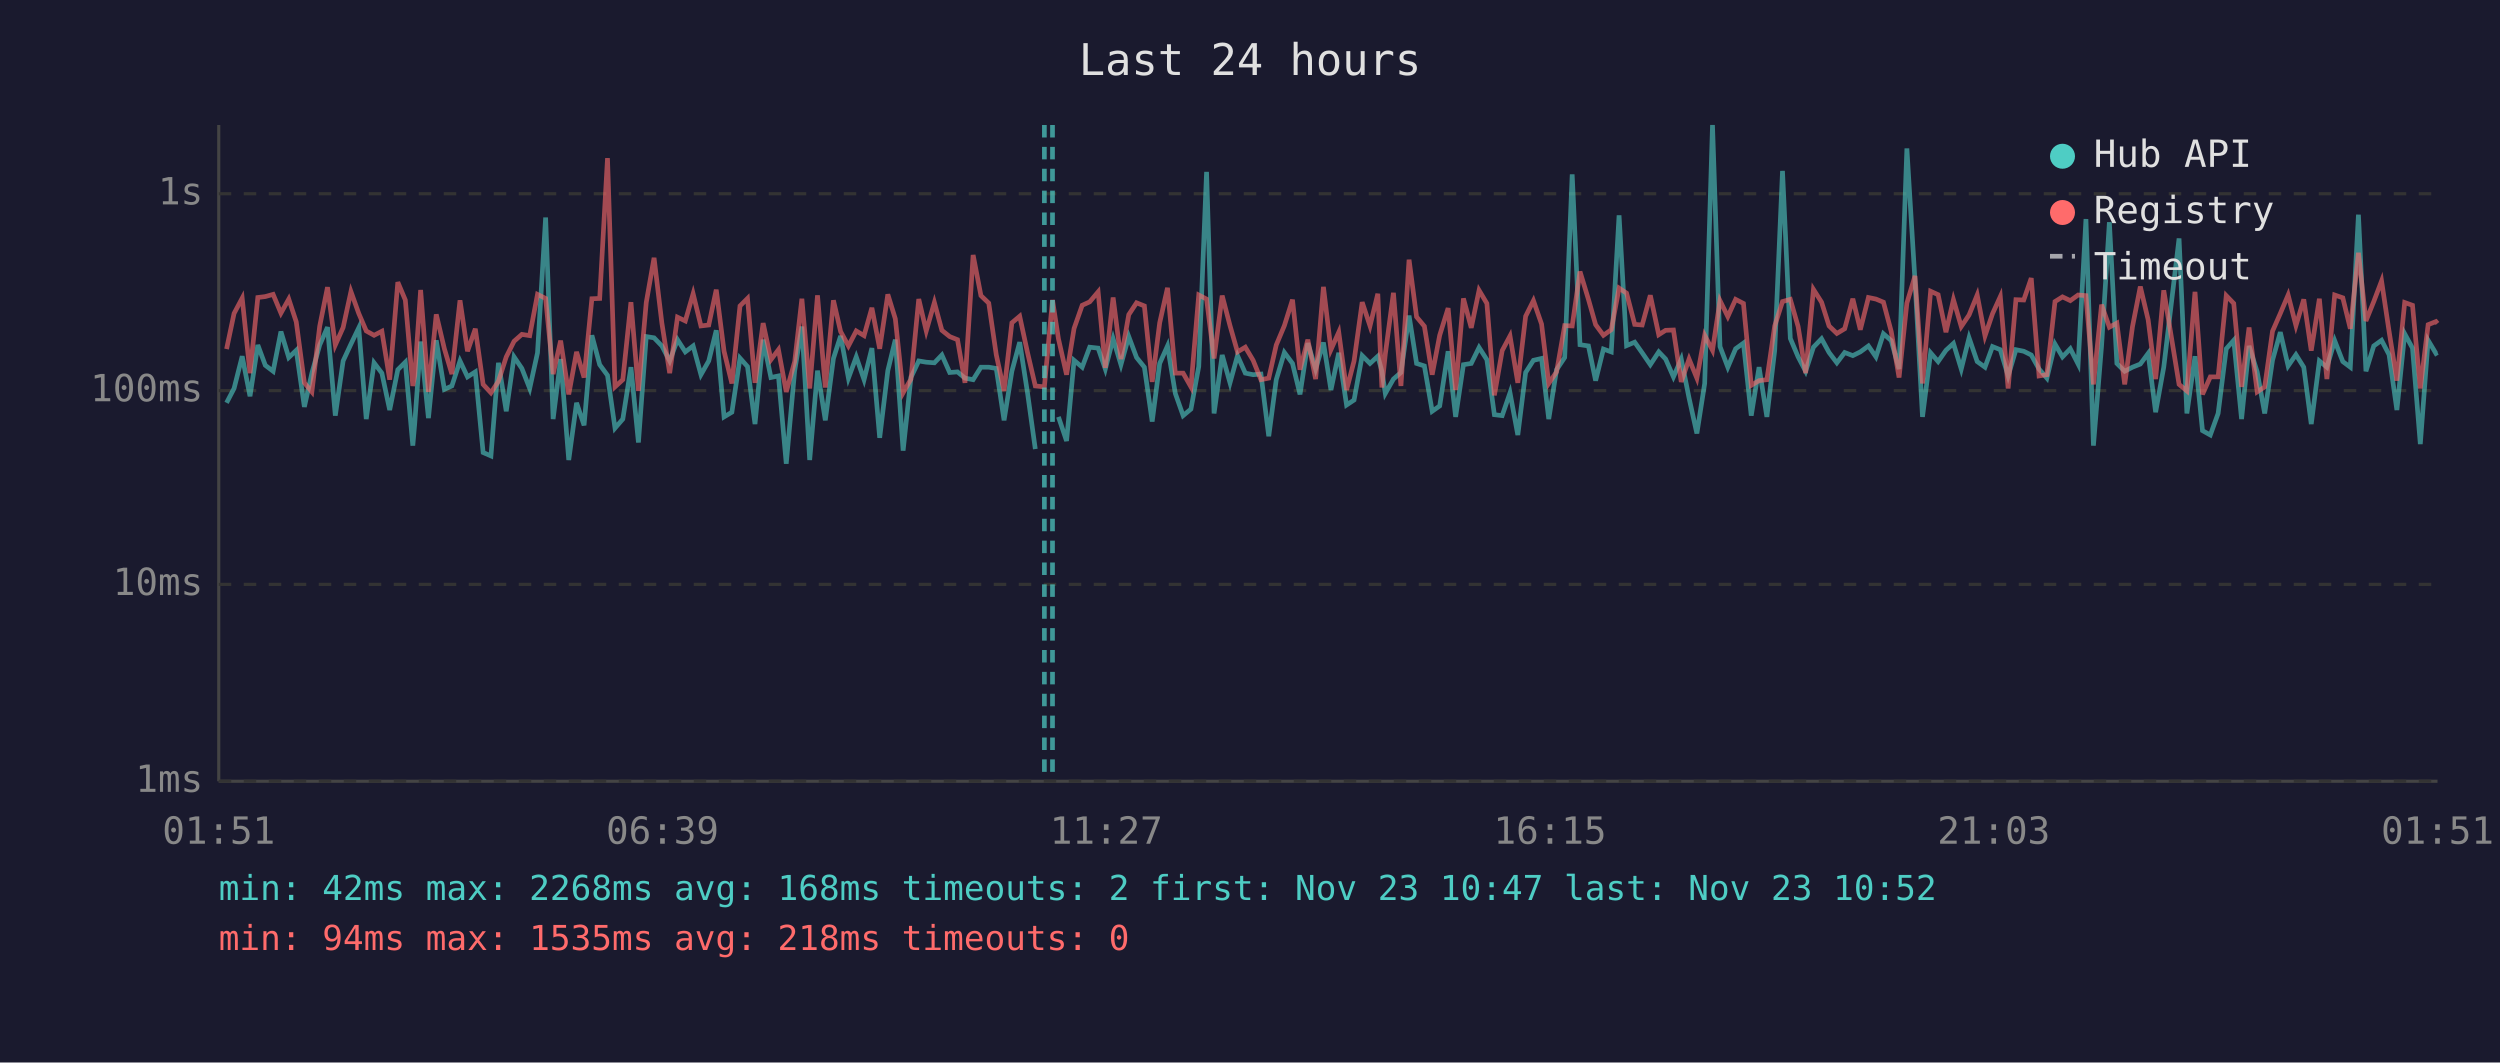
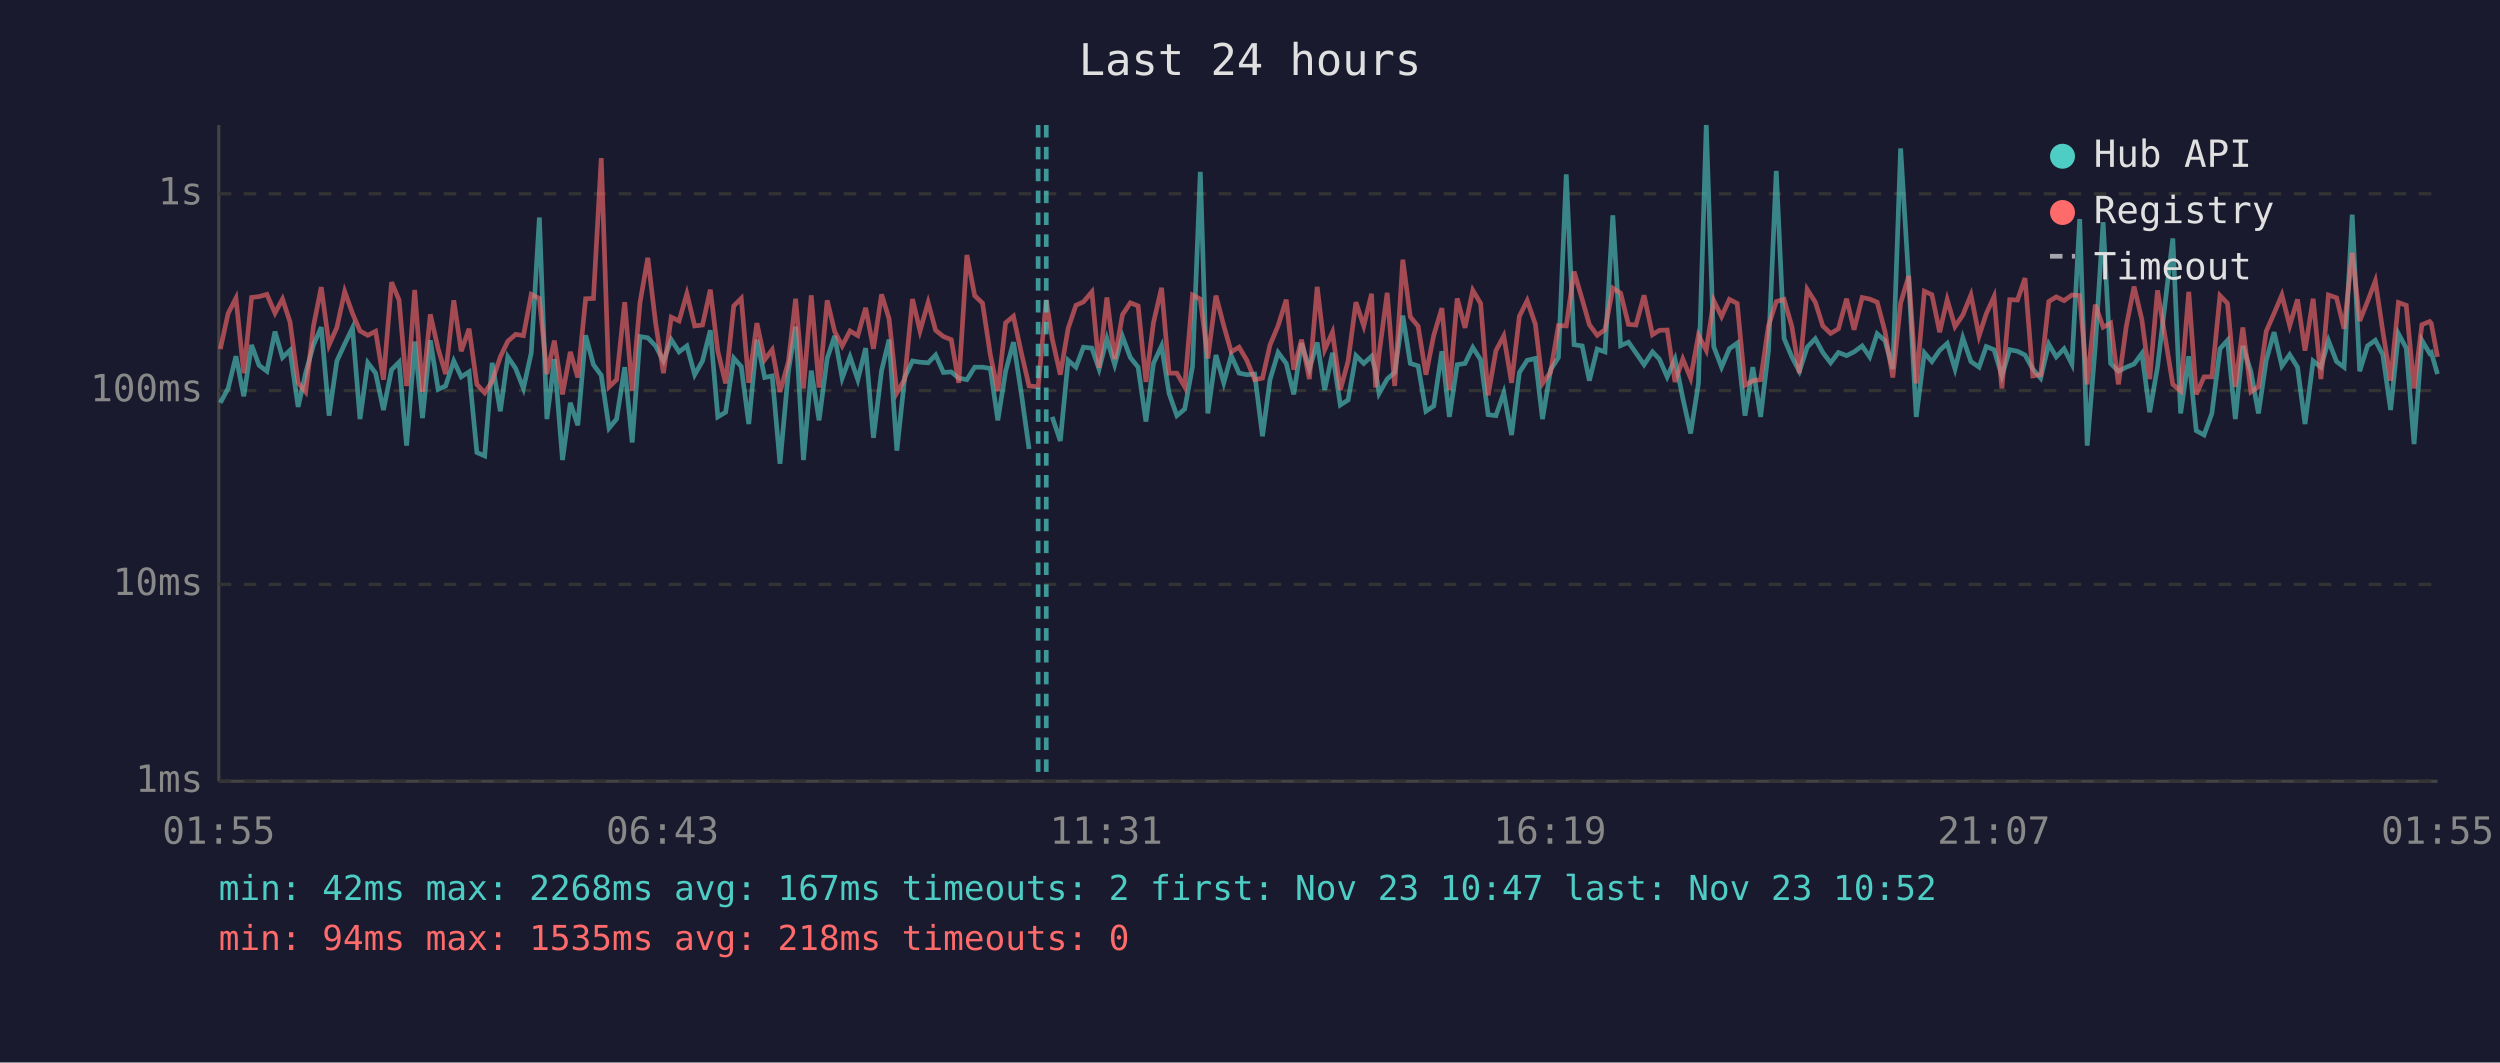
<svg xmlns="http://www.w3.org/2000/svg" viewBox="0 0 800 340" font-family="monospace" font-size="12">
  <rect width="800" height="340" fill="#1a1a2e" />
  <text x="400" y="24" fill="#e0e0e0" font-size="14" text-anchor="middle">Last 24 hours</text>
  <line x1="70" y1="40" x2="70" y2="250" stroke="#444" stroke-width="1" />
  <line x1="70" y1="250" x2="780" y2="250" stroke="#444" stroke-width="1" />
  <line x1="70" y1="250" x2="780" y2="250" stroke="#333" stroke-width="1" stroke-dasharray="4" />
  <text x="65" y="250" fill="#888" text-anchor="end" dominant-baseline="middle">1ms</text>
  <line x1="70" y1="187" x2="780" y2="187" stroke="#333" stroke-width="1" stroke-dasharray="4" />
  <text x="65" y="187" fill="#888" text-anchor="end" dominant-baseline="middle">10ms</text>
  <line x1="70" y1="125" x2="780" y2="125" stroke="#333" stroke-width="1" stroke-dasharray="4" />
  <text x="65" y="125" fill="#888" text-anchor="end" dominant-baseline="middle">100ms</text>
  <line x1="70" y1="62" x2="780" y2="62" stroke="#333" stroke-width="1" stroke-dasharray="4" />
  <text x="65" y="62" fill="#888" text-anchor="end" dominant-baseline="middle">1s</text>
-   <text x="70" y="270" fill="#888" text-anchor="middle">01:51</text>
-   <text x="212" y="270" fill="#888" text-anchor="middle">06:39</text>
-   <text x="354" y="270" fill="#888" text-anchor="middle">11:27</text>
-   <text x="496" y="270" fill="#888" text-anchor="middle">16:15</text>
-   <text x="638" y="270" fill="#888" text-anchor="middle">21:03</text>
-   <text x="780" y="270" fill="#888" text-anchor="middle">01:51</text>
-   <polyline points="72.5,128.9 74.9,124.3 77.5,114.0 80.0,126.8 82.5,110.4 84.9,116.9 87.4,118.8 89.9,106.1 92.4,114.4 94.8,112.1 97.4,130.2 99.8,119.4 102.3,110.4 104.8,104.7 107.3,133.0 109.8,115.5 112.3,110.1 114.8,104.9 117.2,134.1 119.7,116.1 122.2,119.4 124.7,131.2 127.3,118.3 129.7,115.9 132.1,142.6 132.7,135.7 134.6,109.3 137.1,133.8 139.6,108.9 142.2,124.6 144.6,123.5 147.2,115.5 149.6,120.6 152.1,119.0 154.6,144.8 157.1,145.9 159.5,116.1 162.0,131.6 164.5,114.2 167.0,117.9 169.5,124.3 172.0,112.9 174.6,69.6 177.0,134.1 179.4,114.9 182.0,147.2 184.5,128.9 186.9,136.1 189.4,107.3 191.9,116.7 194.4,120.1 196.8,137.0 199.3,134.1 201.9,117.5 204.3,141.6 206.8,107.7 209.3,108.1 211.8,110.7 214.3,115.5 216.8,108.7 219.3,112.6 221.8,110.7 224.3,119.9 226.8,115.5 229.2,105.7 231.7,133.4 234.2,131.9 236.8,114.6 239.2,117.3 241.6,135.7 244.2,108.7 246.7,120.8 249.1,120.3 251.6,148.4 254.3,118.6 256.6,104.5 259.1,147.2 261.6,118.6 264.1,134.5 266.7,114.7 269.0,107.5 271.5,121.0 274.0,114.2 276.5,121.5 279.0,111.4 281.5,140.1 284.1,118.6 286.5,108.7 289.0,144.2 291.5,120.8 294.0,115.5 296.4,115.9 299.0,116.1 301.4,113.6 303.9,119.2 306.4,119.0 308.8,121.0 311.4,121.5 313.9,117.5 316.4,117.5 318.8,117.9 321.3,134.5 323.8,118.8 326.3,109.5 328.8,125.7 331.3,143.7" fill="none" stroke="#4ecdc4" stroke-width="1.5" opacity="0.6" />
-   <polyline points="338.7,133.4 341.3,141.1 343.7,115.3 346.3,117.5 348.7,111.1 351.4,111.4 353.7,118.1 356.2,108.4 358.7,116.7 361.2,107.7 363.7,114.4 366.2,117.5 368.7,134.9 371.1,116.3 373.6,110.7 376.1,125.9 378.6,133.0 381.1,130.9 383.6,117.3 386.1,55.0 388.5,132.3 391.1,113.6 393.6,122.5 396.0,113.8 398.5,119.4 401.0,119.9 403.5,119.7 406.0,139.6 408.4,121.5 411.0,112.8 413.6,116.3 416.0,126.2 418.5,109.8 421.0,118.1 423.5,109.6 425.9,124.8 428.4,112.9 430.9,129.6 433.3,128.0 435.9,113.8 438.4,116.3 440.9,114.0 442.2,118.8 443.3,125.9 445.9,121.3 448.3,119.2 450.9,101.0 453.3,116.3 455.8,117.1 458.3,131.6 460.7,129.9 463.4,112.4 465.8,133.4 468.3,116.7 470.8,116.3 473.3,111.2 475.8,115.1 478.2,132.7 480.7,133.0 483.2,125.7 485.7,139.2 488.2,119.2 490.7,115.3 493.3,114.7 495.6,134.1 498.1,118.3 500.7,114.4 503.1,55.8 505.6,110.3 508.3,110.7 510.6,121.8 513.1,111.7 515.6,112.6 518.1,68.9 520.5,110.6 523.1,109.5 525.5,112.9 528.1,116.7 530.8,112.6 533.0,114.9 535.5,120.6 538.0,114.9 540.5,127.4 543.0,138.7 545.5,122.7 548.0,40.0 550.4,110.9 552.9,117.5 555.4,111.6 557.9,109.8 560.4,133.0 562.9,117.5 565.4,133.4 567.9,112.2 570.4,54.7 572.9,108.3 575.4,114.2 577.8,118.8 580.3,111.1 582.9,108.4 585.3,112.8 587.8,116.1 590.3,112.8 592.9,113.8 595.3,112.6 597.9,110.7 600.3,114.2 602.7,106.8 605.2,109.0 607.7,118.1 610.2,47.5 612.8,89.9 615.2,133.4 617.8,112.9 620.2,115.7 622.7,112.1 625.1,109.9 627.6,118.1 630.1,108.1 632.7,115.7 635.2,117.5 637.6,110.9 640.1,111.9 642.6,120.3 645.1,111.9 647.6,112.4 650.0,113.6 652.5,118.1 655.0,121.0 657.6,110.1 660.0,114.2 662.5,111.6 665.0,116.5 667.5,70.1 669.9,142.6 672.5,110.7 675.0,71.1 677.4,116.3 679.9,118.8 682.4,117.5 684.9,116.5 687.4,113.1 689.8,131.9 692.4,117.5 697.3,76.3 699.8,132.3 702.4,114.0 704.8,137.8 707.3,139.2 709.8,132.3 712.4,111.6 714.8,108.9 717.3,134.1 719.7,110.7 722.3,119.0 724.7,132.3 727.2,115.3 729.7,106.3 732.2,117.1 734.7,113.5 737.2,117.5 739.6,135.7 742.2,115.5 744.6,117.5 747.1,109.0 749.7,115.7 752.1,117.5 754.7,68.7 757.1,118.8 759.6,110.7 762.1,108.9 764.5,113.5 767.0,131.2 769.5,106.8 772.0,111.4 774.5,142.1 777.0,108.9 779.5,113.1 780.0,112.8" fill="none" stroke="#4ecdc4" stroke-width="1.5" opacity="0.6" />
-   <polyline points="72.5,111.7 74.9,100.3 77.5,95.4 80.0,119.4 82.5,95.2 84.9,94.9 87.4,94.2 89.9,100.2 92.4,95.7 94.8,103.0 97.4,122.5 99.8,125.4 102.3,104.4 104.8,91.9 107.3,110.4 109.8,104.8 112.3,93.3 114.8,100.3 117.2,105.9 119.7,107.3 122.2,106.0 124.7,121.5 127.3,90.3 129.7,96.0 132.1,123.5 132.7,120.3 134.6,92.8 137.1,125.4 139.6,100.6 142.2,111.6 144.6,119.7 147.2,96.1 149.6,112.4 152.1,105.2 154.6,123.0 157.1,125.7 159.5,122.0 162.0,114.2 164.5,109.2 167.0,107.0 169.5,107.4 172.0,94.2 174.6,95.5 177.0,119.7 179.4,109.0 182.0,126.2 184.5,112.6 186.9,120.8 189.4,95.6 191.9,95.5 194.4,50.6 196.8,123.8 199.3,121.5 201.9,96.7 204.3,125.1 206.8,96.8 209.3,82.5 211.8,103.4 214.3,119.4 216.8,101.5 219.3,102.7 221.8,94.0 224.3,104.3 226.8,104.0 229.2,92.7 231.7,112.4 234.2,122.7 236.8,97.9 239.2,95.5 241.6,122.5 244.2,103.4 246.7,115.1 249.1,111.9 251.6,125.4 254.3,115.7 256.6,95.6 259.1,124.3 261.6,94.5 264.1,124.0 266.7,96.1 269.0,106.1 271.5,110.7 274.0,105.9 276.5,107.4 279.0,98.5 281.5,111.6 284.1,94.2 286.5,102.0 289.0,125.7 291.5,121.3 294.0,95.7 296.4,105.9 299.0,96.8 301.4,105.7 303.9,107.7 306.4,108.7 308.8,122.5 311.4,81.6 313.9,94.6 316.4,97.0 318.8,113.5 321.3,125.1 323.8,103.3 326.3,101.2 328.8,112.8 331.3,123.5 334.2,123.8 336.8,96.0 338.7,108.4 341.3,119.9 343.7,105.1 346.3,97.7 348.7,96.6 351.4,93.4 353.7,117.7 356.2,95.2 358.7,114.9 361.2,100.7 363.7,96.9 366.2,97.9 368.7,122.2 371.1,103.3 373.6,92.1 376.1,119.4 378.6,119.4 381.1,123.8 383.6,94.4 386.1,95.7 388.5,114.7 391.1,94.6 393.6,104.2 396.0,112.6 398.5,111.1 401.0,115.3 403.5,121.5 406.0,121.0 408.4,110.4 411.0,104.2 413.6,95.9 416.0,118.3 418.5,108.7 421.0,121.3 423.5,91.8 425.9,111.9 428.4,106.3 430.9,124.8 433.3,115.5 435.9,96.7 438.4,104.3 440.9,94.0 442.2,124.0 443.3,113.3 445.9,93.7 448.3,123.5 450.9,83.1 453.3,101.4 455.8,104.4 458.3,119.9 460.7,107.3 463.4,98.6 465.8,124.8 468.3,95.5 470.8,104.9 473.3,92.9 475.8,97.1 478.2,126.5 480.7,112.2 483.2,107.5 485.7,122.5 488.2,101.2 490.7,96.2 493.3,103.7 495.6,122.7 498.1,119.0 500.7,104.2 503.1,104.3 505.6,86.9 508.3,95.8 510.6,103.9 513.1,107.3 515.6,105.5 518.1,92.2 520.5,93.8 523.1,103.8 525.5,104.0 528.1,94.5 530.8,107.1 533.0,105.7 535.5,105.6 538.0,122.2 540.5,114.9 543.0,121.0 545.5,107.3 548.0,112.1 550.4,96.2 552.9,101.3 555.4,95.8 557.9,97.1 560.4,123.3 562.9,121.8 565.4,121.5 567.9,104.3 570.4,96.5 572.9,95.8 575.4,104.5 577.8,119.4 580.3,92.6 582.9,96.7 585.3,104.3 587.8,106.7 590.3,105.2 592.9,95.6 595.3,105.5 597.9,95.2 600.3,95.7 602.7,96.7 605.2,106.1 607.7,120.8 610.2,97.0 612.8,88.3 615.2,122.7 617.8,93.2 620.2,94.3 622.7,106.3 625.1,95.9 627.6,104.5 630.1,100.8 632.7,94.4 635.2,107.5 637.6,100.4 640.1,94.9 642.6,124.3 645.1,95.9 647.6,96.0 650.0,89.0 652.5,120.3 655.0,119.9 657.6,96.5 660.0,95.0 662.5,96.2 665.0,94.4 667.5,94.6 669.9,123.0 672.5,97.5 675.0,104.7 677.4,103.4 679.9,123.0 682.4,104.5 684.9,91.7 687.4,102.3 689.8,121.3 692.4,92.9 697.3,123.0 699.8,125.1 702.4,93.4 704.8,126.2 707.3,120.6 709.8,120.6 712.4,94.6 714.8,97.1 717.3,123.8 719.7,104.8 722.3,125.4 724.7,123.8 727.2,106.0 729.7,100.3 732.2,94.4 734.7,104.2 737.2,95.8 739.6,112.2 742.2,95.6 744.6,121.3 747.1,94.4 749.7,95.3 752.1,105.2 754.7,80.9 757.1,102.7 759.6,96.5 762.1,89.9 764.5,106.0 767.0,121.8 769.5,96.8 772.0,97.7 774.5,124.3 777.0,103.9 779.5,102.9 780.0,103.5" fill="none" stroke="#ff6b6b" stroke-width="1.5" opacity="0.6" />
-   <line x1="334.2" y1="40" x2="334.2" y2="250" stroke="#4ecdc4" stroke-width="1.5" stroke-dasharray="4,3" opacity="0.7" />
-   <line x1="336.8" y1="40" x2="336.8" y2="250" stroke="#4ecdc4" stroke-width="1.5" stroke-dasharray="4,3" opacity="0.7" />
+   <text x="70" y="270" fill="#888" text-anchor="middle">01:55</text>
+   <text x="212" y="270" fill="#888" text-anchor="middle">06:43</text>
+   <text x="354" y="270" fill="#888" text-anchor="middle">11:31</text>
+   <text x="496" y="270" fill="#888" text-anchor="middle">16:19</text>
+   <text x="638" y="270" fill="#888" text-anchor="middle">21:07</text>
+   <text x="780" y="270" fill="#888" text-anchor="middle">01:55</text>
+   <polyline points="70.5,128.9 73.0,124.3 75.5,114.0 78.0,126.8 80.5,110.4 82.9,116.9 85.4,118.8 88.0,106.1 90.4,114.4 92.8,112.1 95.4,130.2 97.8,119.4 100.3,110.4 102.8,104.7 105.3,133.0 107.8,115.5 110.3,110.1 112.8,104.9 115.2,134.1 117.7,116.1 120.2,119.4 122.7,131.2 125.3,118.3 127.7,115.9 130.1,142.6 130.7,135.7 132.7,109.3 135.2,133.8 137.7,108.9 140.2,124.6 142.6,123.5 145.2,115.5 147.6,120.6 150.1,119.0 152.6,144.8 155.1,145.9 157.5,116.1 160.1,131.6 162.5,114.2 165.0,117.9 167.5,124.3 170.0,112.9 172.6,69.6 175.0,134.1 177.4,114.9 180.0,147.2 182.5,128.9 184.9,136.1 187.4,107.3 189.9,116.7 192.4,120.1 194.9,137.0 197.3,134.1 199.9,117.5 202.3,141.6 204.8,107.7 207.3,108.1 209.8,110.7 212.3,115.5 214.8,108.7 217.3,112.6 219.8,110.7 222.3,119.9 224.8,115.5 227.3,105.7 229.7,133.4 232.2,131.9 234.8,114.6 237.2,117.3 239.6,135.7 242.2,108.7 244.7,120.8 247.1,120.3 249.6,148.4 252.3,118.6 254.6,104.5 257.1,147.2 259.6,118.6 262.1,134.5 264.7,114.7 267.1,107.5 269.5,121.0 272.0,114.2 274.5,121.5 277.0,111.4 279.5,140.1 282.1,118.6 284.5,108.7 287.0,144.2 289.5,120.8 292.0,115.5 294.4,115.9 297.0,116.1 299.4,113.6 301.9,119.2 304.4,119.0 306.8,121.0 309.4,121.5 311.9,117.5 314.4,117.5 316.9,117.9 319.3,134.5 321.8,118.8 324.3,109.5 326.8,125.7 329.3,143.7" fill="none" stroke="#4ecdc4" stroke-width="1.5" opacity="0.6" />
+   <polyline points="336.7,133.4 339.3,141.1 341.8,115.3 344.3,117.5 346.7,111.1 349.4,111.4 351.7,118.1 354.2,108.4 356.7,116.7 359.2,107.7 361.7,114.4 364.2,117.5 366.7,134.9 369.1,116.3 371.7,110.7 374.1,125.9 376.6,133.0 379.1,130.9 381.6,117.3 384.1,55.0 386.5,132.3 389.1,113.6 391.6,122.5 394.0,113.8 396.5,119.4 399.0,119.9 401.5,119.7 404.0,139.6 406.4,121.5 409.0,112.8 411.6,116.3 414.0,126.2 416.5,109.8 419.0,118.1 421.5,109.6 423.9,124.8 426.4,112.9 428.9,129.6 431.4,128.0 433.9,113.8 436.4,116.3 438.9,114.0 440.2,118.8 441.3,125.9 443.9,121.3 446.3,119.2 448.9,101.0 451.3,116.3 453.8,117.1 456.3,131.6 458.8,129.9 461.4,112.4 463.8,133.4 466.3,116.7 468.8,116.3 471.3,111.2 473.8,115.1 476.2,132.7 478.7,133.0 481.2,125.7 483.7,139.2 486.2,119.2 488.7,115.3 491.3,114.7 493.6,134.1 496.2,118.3 498.7,114.4 501.2,55.8 503.7,110.3 506.3,110.7 508.6,121.8 511.1,111.7 513.6,112.6 516.1,68.9 518.6,110.6 521.1,109.5 523.5,112.9 526.1,116.7 528.8,112.6 531.0,114.9 533.5,120.6 536.0,114.9 538.5,127.4 541.0,138.7 543.5,122.7 546.0,40.0 548.4,110.9 550.9,117.5 553.4,111.6 555.9,109.8 558.4,133.0 560.9,117.5 563.4,133.4 565.9,112.2 568.4,54.7 570.9,108.3 573.4,114.2 575.8,118.8 578.3,111.1 580.9,108.4 583.3,112.8 585.8,116.1 588.3,112.8 590.9,113.8 593.3,112.6 595.9,110.7 598.3,114.2 600.7,106.8 603.2,109.0 605.7,118.1 608.2,47.5 610.8,89.9 613.2,133.4 615.8,112.9 618.2,115.7 620.7,112.1 623.1,109.9 625.6,118.1 628.1,108.1 630.7,115.7 633.3,117.5 635.6,110.9 638.1,111.9 640.6,120.3 643.1,111.9 645.6,112.4 648.0,113.6 650.5,118.1 653.0,121.0 655.6,110.1 658.0,114.2 660.5,111.6 663.0,116.5 665.5,70.1 667.9,142.6 670.5,110.7 673.0,71.1 675.4,116.3 677.9,118.8 680.4,117.5 682.9,116.5 685.4,113.1 687.9,131.9 690.4,117.5 695.3,76.3 697.8,132.3 700.4,114.0 702.8,137.8 705.3,139.2 707.8,132.3 710.4,111.6 712.8,108.9 715.3,134.1 717.7,110.7 720.3,119.0 722.7,132.3 725.2,115.3 727.7,106.3 730.2,117.1 732.7,113.5 735.2,117.5 737.6,135.7 740.2,115.5 742.7,117.5 745.1,109.0 747.7,115.7 750.1,117.5 752.7,68.7 755.1,118.8 757.6,110.7 760.1,108.9 762.5,113.5 765.0,131.2 767.5,106.8 770.0,111.4 772.5,142.1 775.0,108.9 777.5,113.1 778.0,112.8 780.0,119.7" fill="none" stroke="#4ecdc4" stroke-width="1.5" opacity="0.6" />
+   <polyline points="70.5,111.7 73.0,100.3 75.5,95.4 78.0,119.4 80.5,95.2 82.9,94.9 85.4,94.2 88.0,100.2 90.4,95.7 92.8,103.0 95.4,122.5 97.8,125.4 100.3,104.4 102.8,91.9 105.3,110.4 107.8,104.8 110.3,93.3 112.8,100.3 115.2,105.9 117.7,107.3 120.2,106.0 122.7,121.5 125.3,90.3 127.7,96.0 130.1,123.5 130.7,120.3 132.7,92.8 135.2,125.4 137.7,100.6 140.2,111.6 142.6,119.7 145.2,96.1 147.6,112.4 150.1,105.2 152.6,123.0 155.1,125.7 157.5,122.0 160.1,114.2 162.5,109.2 165.0,107.0 167.5,107.4 170.0,94.2 172.6,95.5 175.0,119.7 177.4,109.0 180.0,126.2 182.5,112.6 184.9,120.8 187.4,95.6 189.9,95.5 192.4,50.6 194.9,123.8 197.3,121.5 199.9,96.7 202.3,125.1 204.8,96.8 207.3,82.5 209.8,103.4 212.3,119.4 214.8,101.5 217.3,102.7 219.8,94.0 222.3,104.3 224.8,104.0 227.3,92.7 229.7,112.4 232.2,122.7 234.8,97.9 237.2,95.5 239.6,122.5 242.2,103.4 244.7,115.1 247.1,111.9 249.6,125.4 252.3,115.7 254.6,95.6 257.1,124.3 259.6,94.5 262.1,124.0 264.7,96.1 267.1,106.1 269.5,110.7 272.0,105.9 274.5,107.4 277.0,98.5 279.5,111.6 282.1,94.2 284.5,102.0 287.0,125.7 289.5,121.3 292.0,95.7 294.4,105.9 297.0,96.8 299.4,105.7 301.9,107.7 304.4,108.7 306.8,122.5 309.4,81.6 311.9,94.6 314.4,97.0 316.9,113.5 319.3,125.1 321.8,103.3 324.3,101.2 326.8,112.8 329.3,123.5 332.2,123.8 334.8,96.0 336.7,108.4 339.3,119.9 341.8,105.1 344.3,97.7 346.7,96.6 349.4,93.4 351.7,117.7 354.2,95.2 356.7,114.9 359.2,100.7 361.7,96.9 364.2,97.9 366.7,122.2 369.1,103.3 371.7,92.1 374.1,119.4 376.6,119.4 379.1,123.8 381.6,94.4 384.1,95.7 386.5,114.7 389.1,94.6 391.6,104.2 394.0,112.6 396.5,111.1 399.0,115.3 401.5,121.5 404.0,121.0 406.4,110.4 409.0,104.2 411.6,95.9 414.0,118.3 416.5,108.7 419.0,121.3 421.5,91.8 423.9,111.9 426.4,106.3 428.9,124.8 431.4,115.5 433.9,96.7 436.4,104.3 438.9,94.0 440.2,124.0 441.3,113.3 443.9,93.7 446.3,123.5 448.9,83.1 451.3,101.4 453.8,104.4 456.3,119.9 458.8,107.3 461.4,98.6 463.8,124.8 466.3,95.5 468.8,104.9 471.3,92.9 473.8,97.1 476.2,126.5 478.7,112.2 481.2,107.5 483.7,122.5 486.2,101.2 488.7,96.2 491.3,103.7 493.6,122.7 496.2,119.0 498.7,104.2 501.2,104.3 503.7,86.9 506.3,95.8 508.6,103.9 511.1,107.3 513.6,105.5 516.1,92.2 518.6,93.8 521.1,103.8 523.5,104.0 526.1,94.5 528.8,107.1 531.0,105.7 533.5,105.6 536.0,122.2 538.5,114.9 541.0,121.0 543.5,107.3 546.0,112.1 548.4,96.2 550.9,101.3 553.4,95.8 555.9,97.1 558.4,123.3 560.9,121.8 563.4,121.5 565.9,104.3 568.4,96.5 570.9,95.8 573.4,104.5 575.8,119.4 578.3,92.6 580.9,96.7 583.3,104.3 585.8,106.7 588.3,105.2 590.9,95.6 593.3,105.5 595.9,95.2 598.3,95.7 600.7,96.7 603.2,106.1 605.7,120.8 608.2,97.0 610.8,88.3 613.2,122.7 615.8,93.2 618.2,94.3 620.7,106.3 623.1,95.9 625.6,104.5 628.1,100.8 630.7,94.4 633.3,107.5 635.6,100.4 638.1,94.9 640.6,124.3 643.1,95.9 645.6,96.0 648.0,89.0 650.5,120.3 653.0,119.9 655.6,96.5 658.0,95.0 660.5,96.2 663.0,94.4 665.5,94.6 667.9,123.0 670.5,97.5 673.0,104.7 675.4,103.4 677.9,123.0 680.4,104.5 682.9,91.7 685.4,102.3 687.9,121.3 690.4,92.9 695.3,123.0 697.8,125.1 700.4,93.4 702.8,126.2 705.3,120.6 707.8,120.6 710.4,94.6 712.8,97.1 715.3,123.8 717.7,104.8 720.3,125.4 722.7,123.8 725.2,106.0 727.7,100.3 730.2,94.4 732.7,104.2 735.2,95.8 737.6,112.2 740.2,95.6 742.7,121.3 745.1,94.4 747.7,95.3 750.1,105.2 752.7,80.9 755.1,102.7 757.6,96.5 760.1,89.9 762.5,106.0 765.0,121.8 767.5,96.8 770.0,97.7 772.5,124.3 775.0,103.9 777.5,102.9 778.0,103.5 780.0,114.2" fill="none" stroke="#ff6b6b" stroke-width="1.5" opacity="0.6" />
+   <line x1="332.2" y1="40" x2="332.2" y2="250" stroke="#4ecdc4" stroke-width="1.5" stroke-dasharray="4,3" opacity="0.7" />
+   <line x1="334.8" y1="40" x2="334.8" y2="250" stroke="#4ecdc4" stroke-width="1.5" stroke-dasharray="4,3" opacity="0.7" />
  <circle cx="660" cy="50" r="4" fill="#4ecdc4" />
  <text x="670" y="50" fill="#e0e0e0" dominant-baseline="middle">Hub API</text>
  <circle cx="660" cy="68" r="4" fill="#ff6b6b" />
  <text x="670" y="68" fill="#e0e0e0" dominant-baseline="middle">Registry</text>
  <line x1="656" y1="82" x2="664" y2="82" stroke="#e0e0e0" stroke-width="1.5" stroke-dasharray="4,3" opacity="0.7" />
  <text x="670" y="86" fill="#e0e0e0" dominant-baseline="middle">Timeout</text>
-   <text x="70" y="288" fill="#4ecdc4" font-size="11">min: 42ms  max: 2268ms  avg: 168ms  timeouts: 2  first: Nov 23 10:47  last: Nov 23 10:52</text>
+   <text x="70" y="288" fill="#4ecdc4" font-size="11">min: 42ms  max: 2268ms  avg: 167ms  timeouts: 2  first: Nov 23 10:47  last: Nov 23 10:52</text>
  <text x="70" y="304" fill="#ff6b6b" font-size="11">min: 94ms  max: 1535ms  avg: 218ms  timeouts: 0</text>
</svg>
